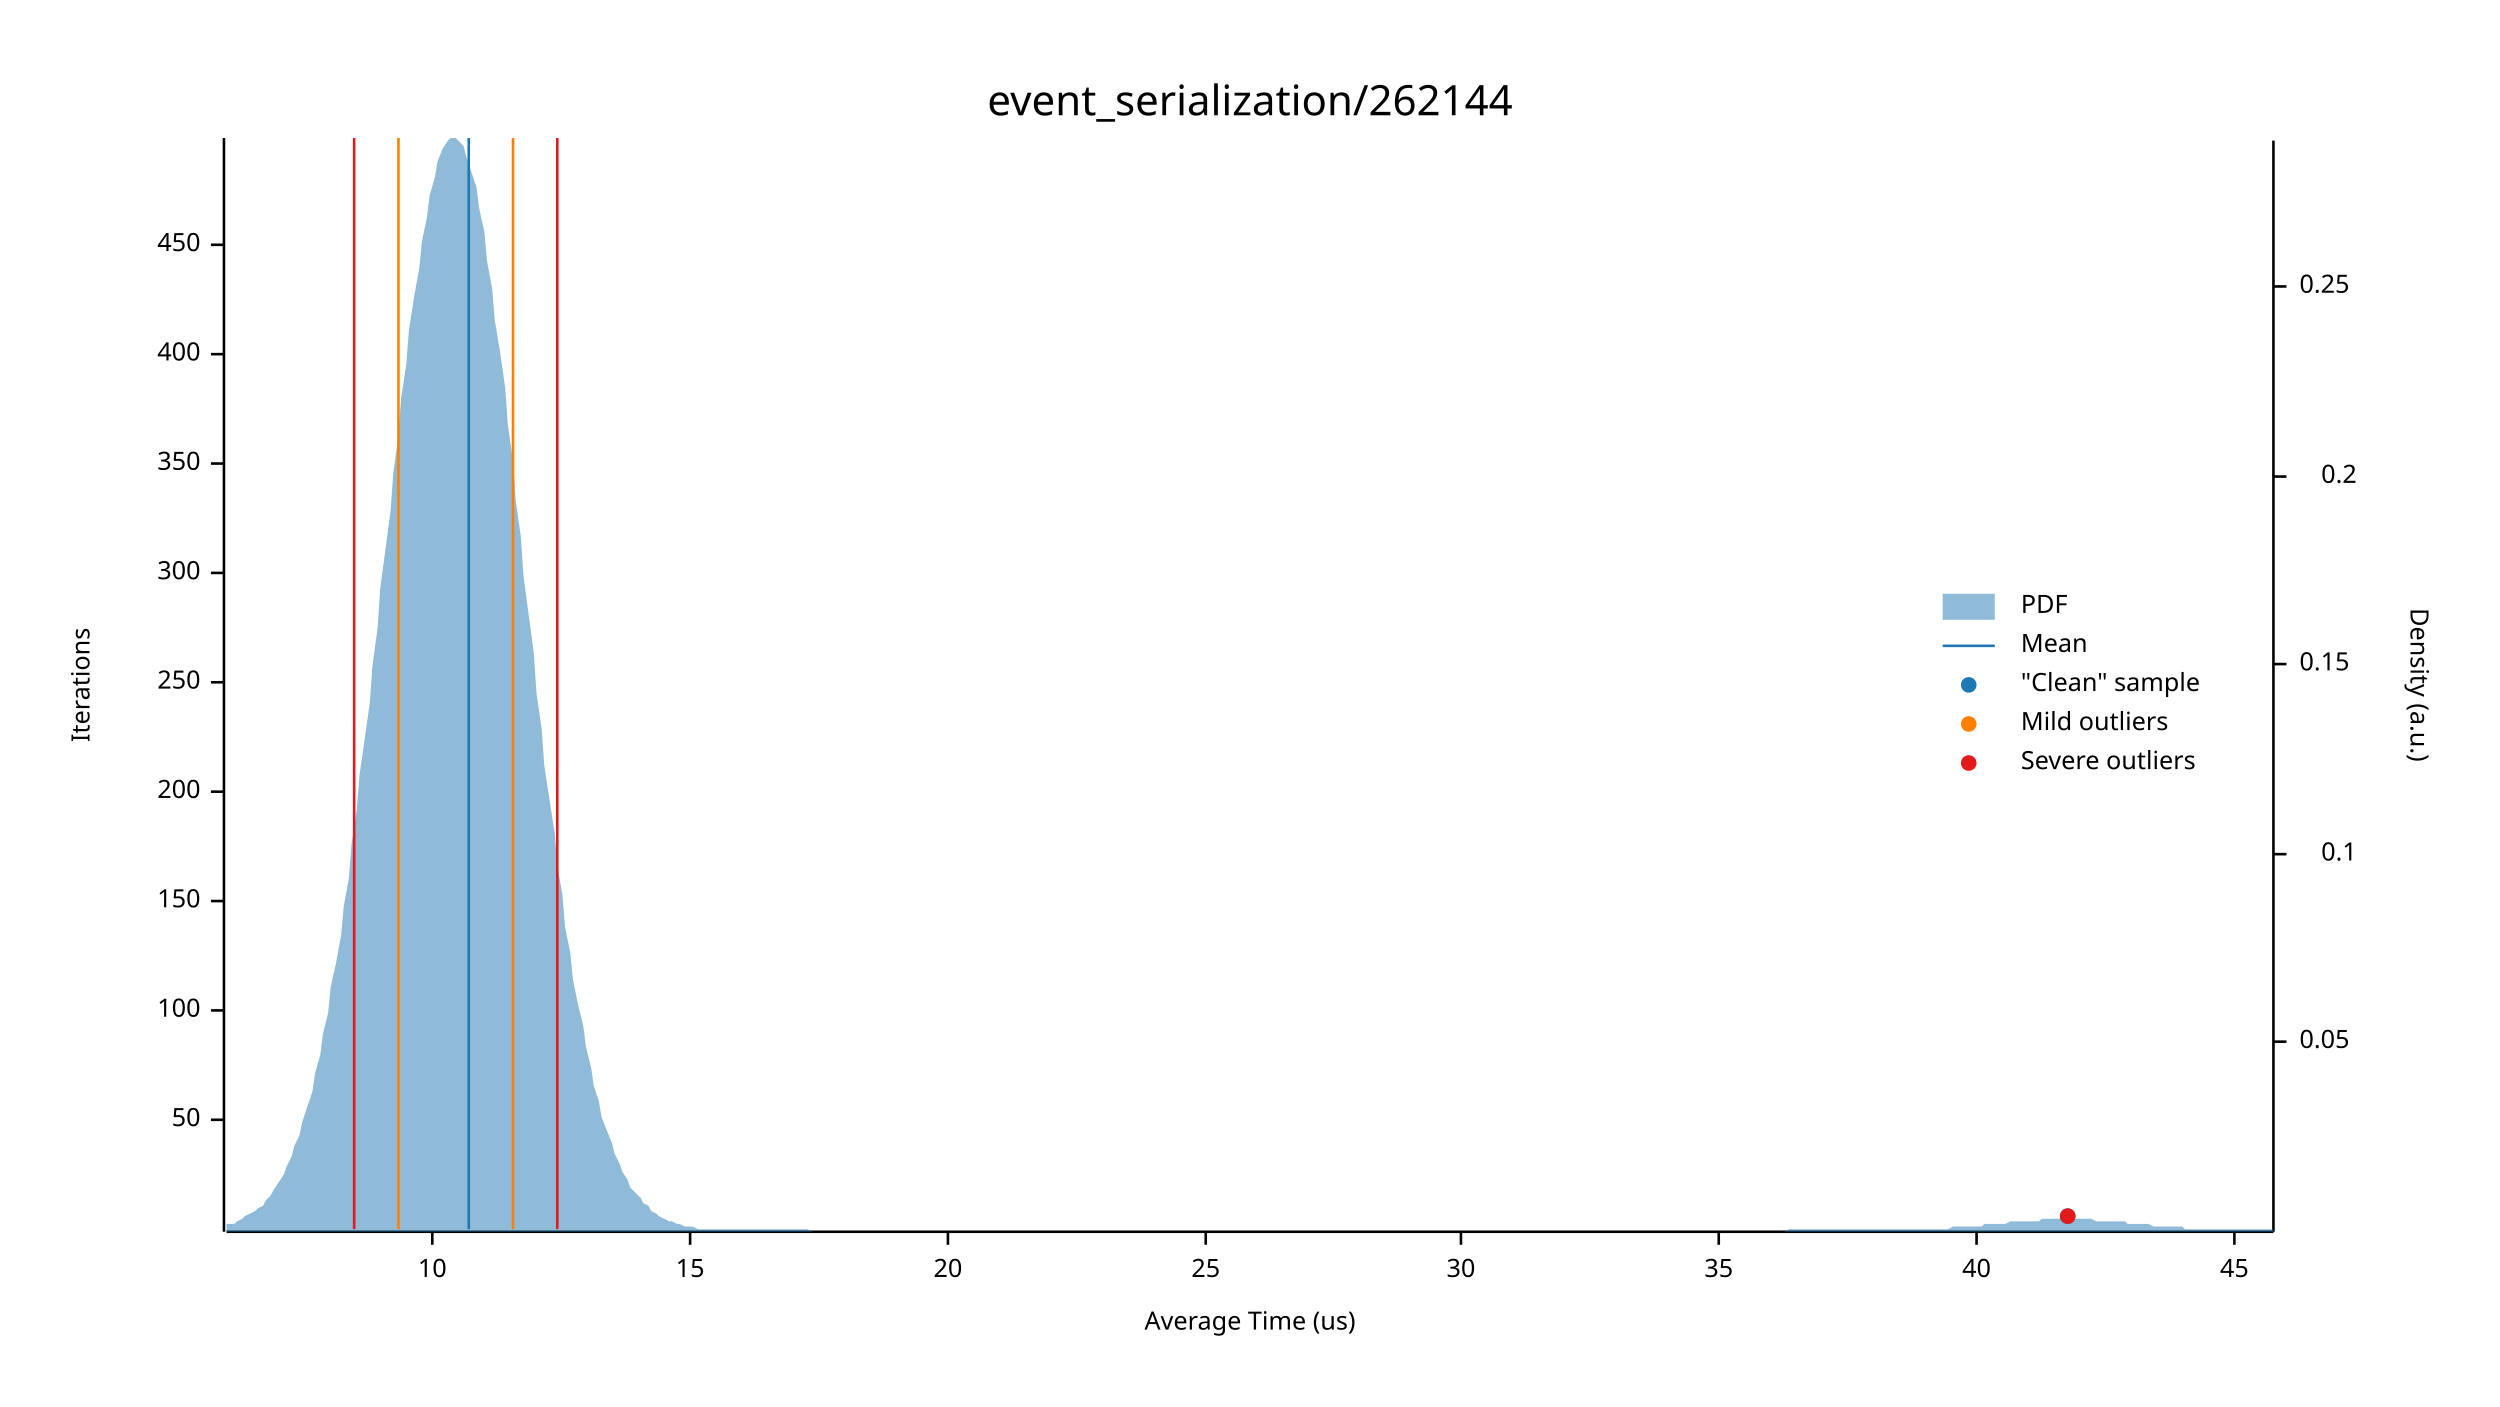
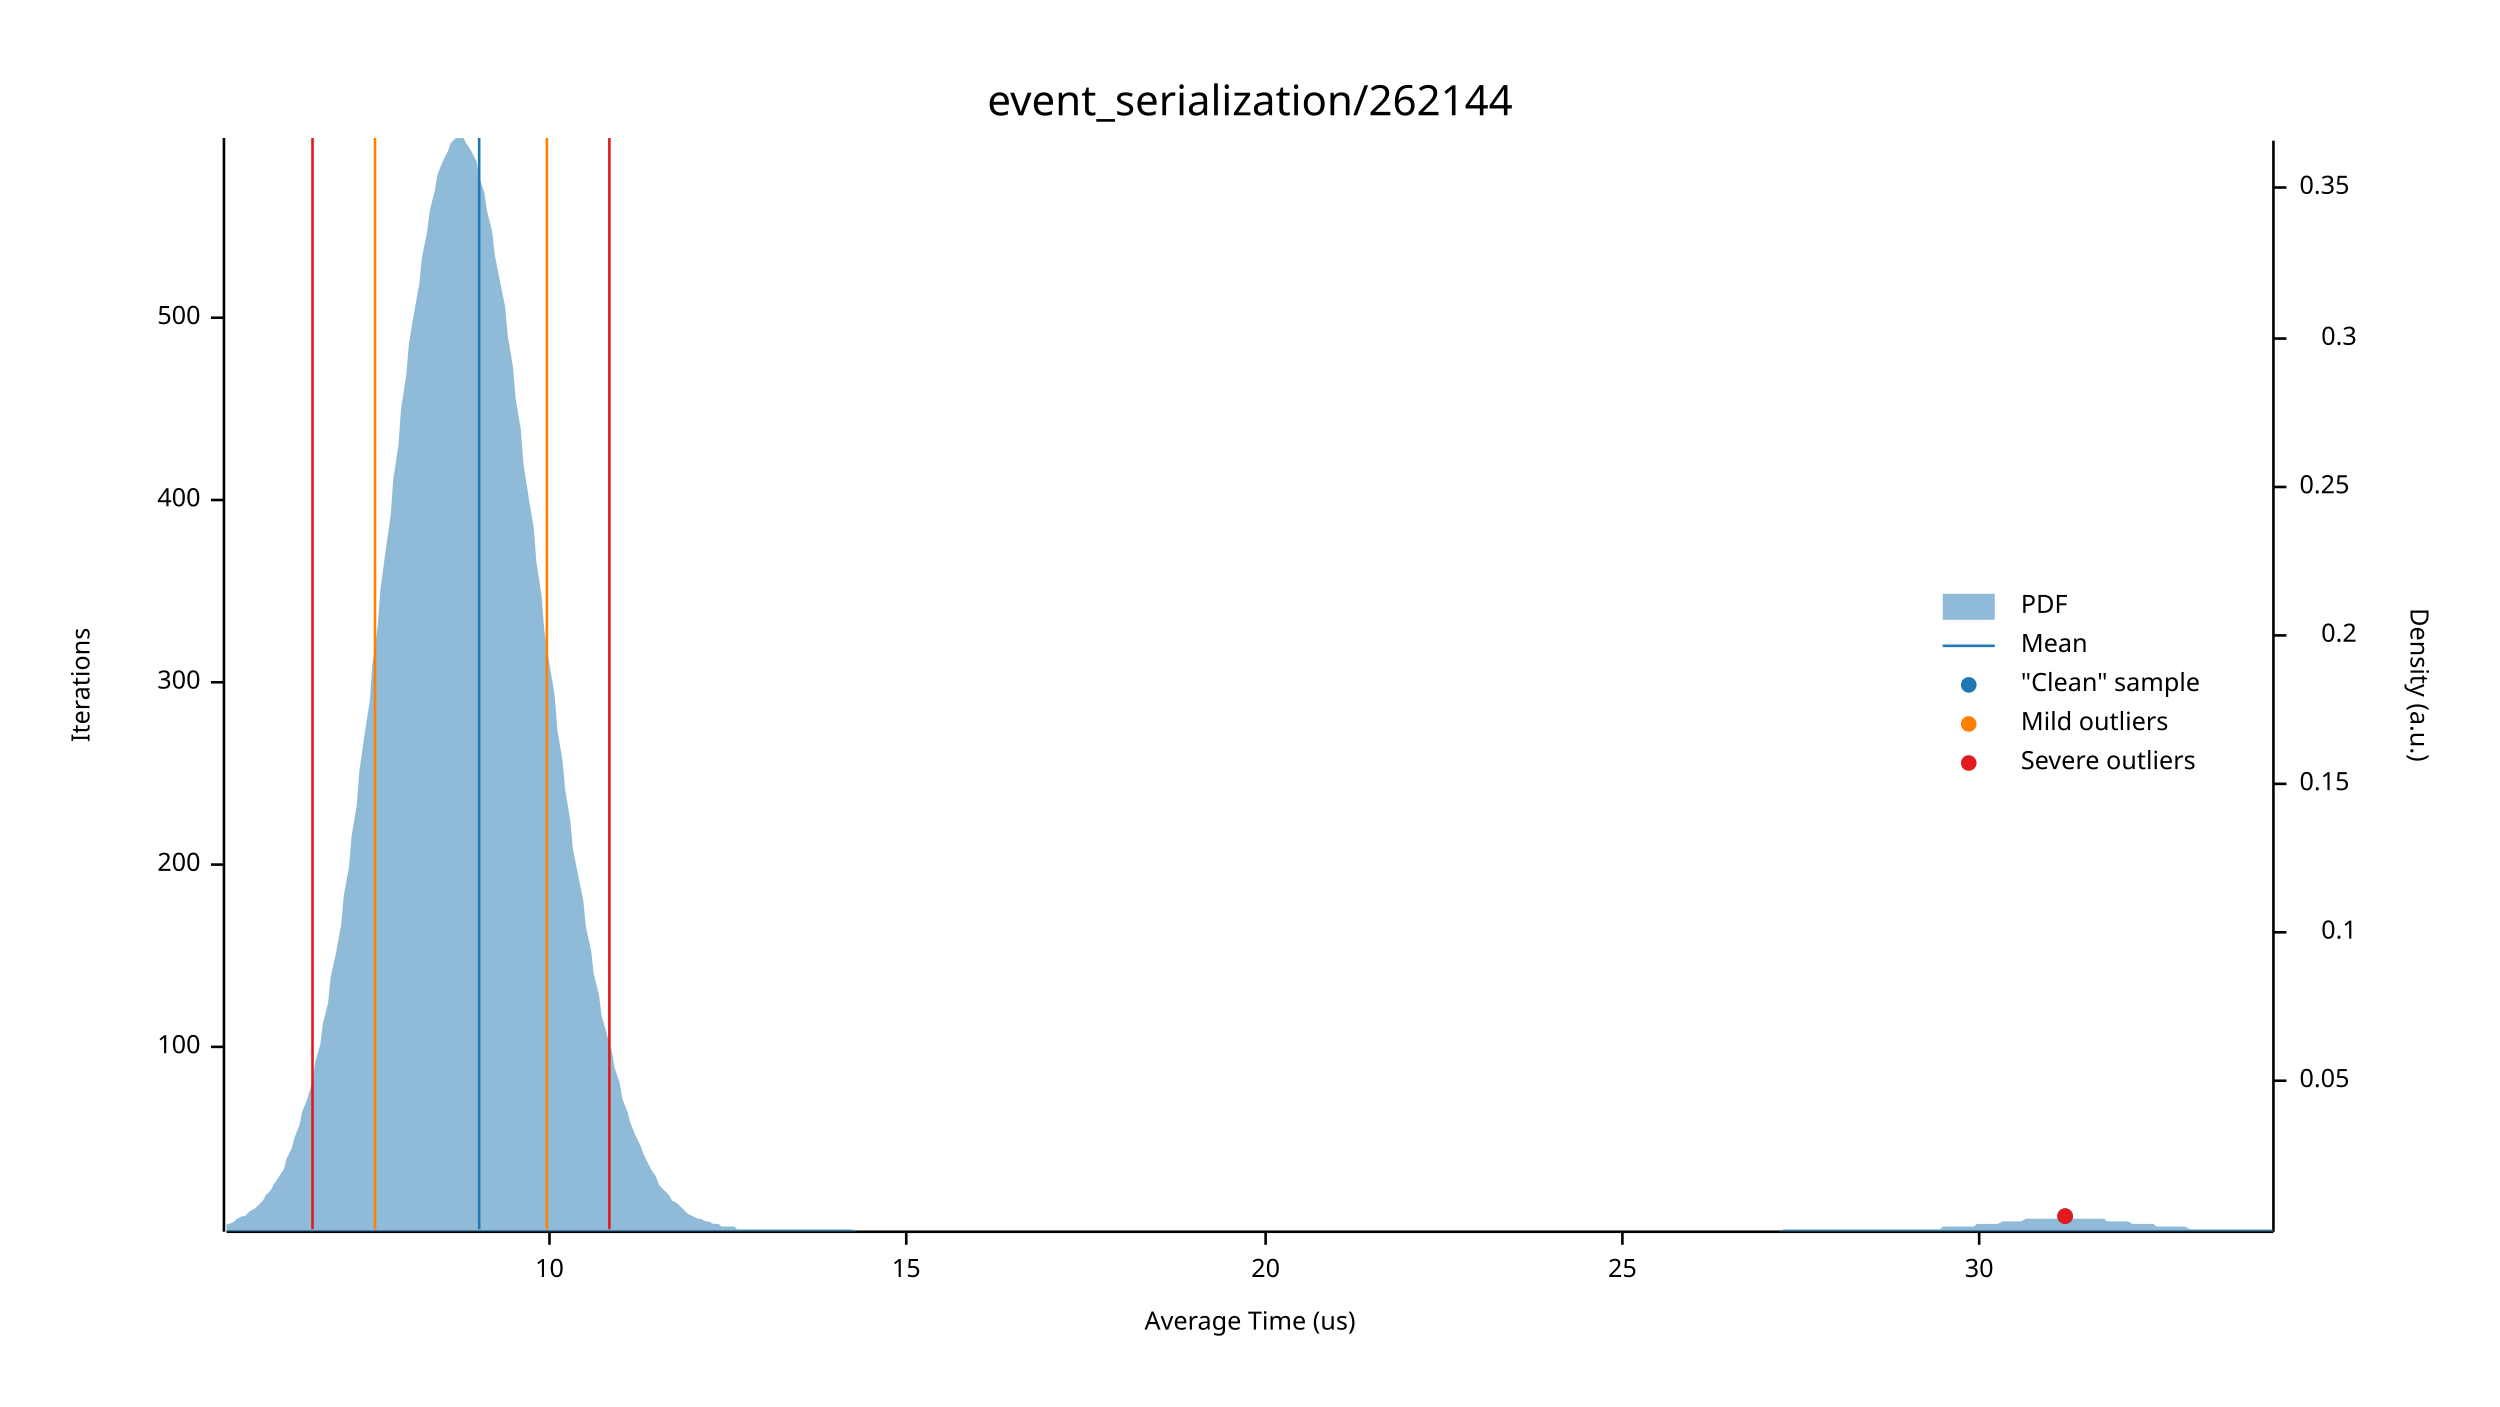
<svg xmlns="http://www.w3.org/2000/svg" width="960" height="540" viewBox="0 0 960 540">
  <text x="480" y="32" dy="0.76em" text-anchor="middle" font-family="sans-serif" font-size="16.129" opacity="1" fill="#000000">
event_serialization/262144
</text>
  <text x="27" y="263" dy="0.76em" text-anchor="middle" font-family="sans-serif" font-size="9.677" opacity="1" fill="#000000" transform="rotate(270, 27, 263)">
Iterations
</text>
  <text x="480" y="513" dy="-0.5ex" text-anchor="middle" font-family="sans-serif" font-size="9.677" opacity="1" fill="#000000">
Average Time (us)
</text>
  <polyline fill="none" opacity="1" stroke="#000000" stroke-width="1" points="86,53 86,473 " />
-   <text x="77" y="430" dy="0.5ex" text-anchor="end" font-family="sans-serif" font-size="9.677" opacity="1" fill="#000000">
- 50
- </text>
-   <polyline fill="none" opacity="1" stroke="#000000" stroke-width="1" points="81,430 86,430 " />
-   <text x="77" y="388" dy="0.5ex" text-anchor="end" font-family="sans-serif" font-size="9.677" opacity="1" fill="#000000">
+   <text x="77" y="402" dy="0.5ex" text-anchor="end" font-family="sans-serif" font-size="9.677" opacity="1" fill="#000000">
100
</text>
-   <polyline fill="none" opacity="1" stroke="#000000" stroke-width="1" points="81,388 86,388 " />
-   <text x="77" y="346" dy="0.5ex" text-anchor="end" font-family="sans-serif" font-size="9.677" opacity="1" fill="#000000">
- 150
- </text>
-   <polyline fill="none" opacity="1" stroke="#000000" stroke-width="1" points="81,346 86,346 " />
-   <text x="77" y="304" dy="0.5ex" text-anchor="end" font-family="sans-serif" font-size="9.677" opacity="1" fill="#000000">
+   <polyline fill="none" opacity="1" stroke="#000000" stroke-width="1" points="81,402 86,402 " />
+   <text x="77" y="332" dy="0.5ex" text-anchor="end" font-family="sans-serif" font-size="9.677" opacity="1" fill="#000000">
200
</text>
-   <polyline fill="none" opacity="1" stroke="#000000" stroke-width="1" points="81,304 86,304 " />
+   <polyline fill="none" opacity="1" stroke="#000000" stroke-width="1" points="81,332 86,332 " />
  <text x="77" y="262" dy="0.5ex" text-anchor="end" font-family="sans-serif" font-size="9.677" opacity="1" fill="#000000">
- 250
+ 300
</text>
  <polyline fill="none" opacity="1" stroke="#000000" stroke-width="1" points="81,262 86,262 " />
-   <text x="77" y="220" dy="0.5ex" text-anchor="end" font-family="sans-serif" font-size="9.677" opacity="1" fill="#000000">
- 300
- </text>
-   <polyline fill="none" opacity="1" stroke="#000000" stroke-width="1" points="81,220 86,220 " />
-   <text x="77" y="178" dy="0.5ex" text-anchor="end" font-family="sans-serif" font-size="9.677" opacity="1" fill="#000000">
- 350
- </text>
-   <polyline fill="none" opacity="1" stroke="#000000" stroke-width="1" points="81,178 86,178 " />
-   <text x="77" y="136" dy="0.5ex" text-anchor="end" font-family="sans-serif" font-size="9.677" opacity="1" fill="#000000">
+   <text x="77" y="192" dy="0.5ex" text-anchor="end" font-family="sans-serif" font-size="9.677" opacity="1" fill="#000000">
400
</text>
-   <polyline fill="none" opacity="1" stroke="#000000" stroke-width="1" points="81,136 86,136 " />
-   <text x="77" y="94" dy="0.5ex" text-anchor="end" font-family="sans-serif" font-size="9.677" opacity="1" fill="#000000">
- 450
+   <polyline fill="none" opacity="1" stroke="#000000" stroke-width="1" points="81,192 86,192 " />
+   <text x="77" y="122" dy="0.5ex" text-anchor="end" font-family="sans-serif" font-size="9.677" opacity="1" fill="#000000">
+ 500
</text>
-   <polyline fill="none" opacity="1" stroke="#000000" stroke-width="1" points="81,94 86,94 " />
+   <polyline fill="none" opacity="1" stroke="#000000" stroke-width="1" points="81,122 86,122 " />
  <polyline fill="none" opacity="1" stroke="#000000" stroke-width="1" points="87,473 873,473 " />
-   <text x="166" y="483" dy="0.76em" text-anchor="middle" font-family="sans-serif" font-size="9.677" opacity="1" fill="#000000">
+   <text x="211" y="483" dy="0.76em" text-anchor="middle" font-family="sans-serif" font-size="9.677" opacity="1" fill="#000000">
10
</text>
-   <polyline fill="none" opacity="1" stroke="#000000" stroke-width="1" points="166,473 166,478 " />
-   <text x="265" y="483" dy="0.76em" text-anchor="middle" font-family="sans-serif" font-size="9.677" opacity="1" fill="#000000">
+   <polyline fill="none" opacity="1" stroke="#000000" stroke-width="1" points="211,473 211,478 " />
+   <text x="348" y="483" dy="0.76em" text-anchor="middle" font-family="sans-serif" font-size="9.677" opacity="1" fill="#000000">
15
</text>
-   <polyline fill="none" opacity="1" stroke="#000000" stroke-width="1" points="265,473 265,478 " />
-   <text x="364" y="483" dy="0.76em" text-anchor="middle" font-family="sans-serif" font-size="9.677" opacity="1" fill="#000000">
+   <polyline fill="none" opacity="1" stroke="#000000" stroke-width="1" points="348,473 348,478 " />
+   <text x="486" y="483" dy="0.76em" text-anchor="middle" font-family="sans-serif" font-size="9.677" opacity="1" fill="#000000">
20
</text>
-   <polyline fill="none" opacity="1" stroke="#000000" stroke-width="1" points="364,473 364,478 " />
-   <text x="463" y="483" dy="0.76em" text-anchor="middle" font-family="sans-serif" font-size="9.677" opacity="1" fill="#000000">
+   <polyline fill="none" opacity="1" stroke="#000000" stroke-width="1" points="486,473 486,478 " />
+   <text x="623" y="483" dy="0.76em" text-anchor="middle" font-family="sans-serif" font-size="9.677" opacity="1" fill="#000000">
25
</text>
-   <polyline fill="none" opacity="1" stroke="#000000" stroke-width="1" points="463,473 463,478 " />
-   <text x="561" y="483" dy="0.76em" text-anchor="middle" font-family="sans-serif" font-size="9.677" opacity="1" fill="#000000">
+   <polyline fill="none" opacity="1" stroke="#000000" stroke-width="1" points="623,473 623,478 " />
+   <text x="760" y="483" dy="0.76em" text-anchor="middle" font-family="sans-serif" font-size="9.677" opacity="1" fill="#000000">
30
</text>
-   <polyline fill="none" opacity="1" stroke="#000000" stroke-width="1" points="561,473 561,478 " />
-   <text x="660" y="483" dy="0.76em" text-anchor="middle" font-family="sans-serif" font-size="9.677" opacity="1" fill="#000000">
- 35
- </text>
-   <polyline fill="none" opacity="1" stroke="#000000" stroke-width="1" points="660,473 660,478 " />
-   <text x="759" y="483" dy="0.76em" text-anchor="middle" font-family="sans-serif" font-size="9.677" opacity="1" fill="#000000">
- 40
- </text>
-   <polyline fill="none" opacity="1" stroke="#000000" stroke-width="1" points="759,473 759,478 " />
-   <text x="858" y="483" dy="0.76em" text-anchor="middle" font-family="sans-serif" font-size="9.677" opacity="1" fill="#000000">
- 45
- </text>
-   <polyline fill="none" opacity="1" stroke="#000000" stroke-width="1" points="858,473 858,478 " />
+   <polyline fill="none" opacity="1" stroke="#000000" stroke-width="1" points="760,473 760,478 " />
  <text x="933" y="263" dy="0.76em" text-anchor="middle" font-family="sans-serif" font-size="9.677" opacity="1" fill="#000000" transform="rotate(90, 933, 263)">
Density (a.u.)
</text>
  <polyline fill="none" opacity="1" stroke="#000000" stroke-width="1" points="873,54 873,473 " />
-   <text x="883" y="400" dy="0.5ex" text-anchor="start" font-family="sans-serif" font-size="9.677" opacity="1" fill="#000000">
+   <text x="883" y="415" dy="0.5ex" text-anchor="start" font-family="sans-serif" font-size="9.677" opacity="1" fill="#000000">
0.05
</text>
-   <polyline fill="none" opacity="1" stroke="#000000" stroke-width="1" points="873,400 878,400 " />
-   <text x="905" y="328" dy="0.5ex" text-anchor="end" font-family="sans-serif" font-size="9.677" opacity="1" fill="#000000">
+   <polyline fill="none" opacity="1" stroke="#000000" stroke-width="1" points="873,415 878,415 " />
+   <text x="905" y="358" dy="0.5ex" text-anchor="end" font-family="sans-serif" font-size="9.677" opacity="1" fill="#000000">
0.1
</text>
-   <polyline fill="none" opacity="1" stroke="#000000" stroke-width="1" points="873,328 878,328 " />
-   <text x="883" y="255" dy="0.5ex" text-anchor="start" font-family="sans-serif" font-size="9.677" opacity="1" fill="#000000">
+   <polyline fill="none" opacity="1" stroke="#000000" stroke-width="1" points="873,358 878,358 " />
+   <text x="883" y="301" dy="0.5ex" text-anchor="start" font-family="sans-serif" font-size="9.677" opacity="1" fill="#000000">
0.15
</text>
-   <polyline fill="none" opacity="1" stroke="#000000" stroke-width="1" points="873,255 878,255 " />
-   <text x="905" y="183" dy="0.5ex" text-anchor="end" font-family="sans-serif" font-size="9.677" opacity="1" fill="#000000">
+   <polyline fill="none" opacity="1" stroke="#000000" stroke-width="1" points="873,301 878,301 " />
+   <text x="905" y="244" dy="0.5ex" text-anchor="end" font-family="sans-serif" font-size="9.677" opacity="1" fill="#000000">
0.2
</text>
-   <polyline fill="none" opacity="1" stroke="#000000" stroke-width="1" points="873,183 878,183 " />
-   <text x="883" y="110" dy="0.5ex" text-anchor="start" font-family="sans-serif" font-size="9.677" opacity="1" fill="#000000">
+   <polyline fill="none" opacity="1" stroke="#000000" stroke-width="1" points="873,244 878,244 " />
+   <text x="883" y="187" dy="0.5ex" text-anchor="start" font-family="sans-serif" font-size="9.677" opacity="1" fill="#000000">
0.25
</text>
-   <polyline fill="none" opacity="1" stroke="#000000" stroke-width="1" points="873,110 878,110 " />
-   <polygon opacity="0.5" fill="#1F78B4" points="87,470 88,470 90,470 91,469 93,468 94,467 96,466 98,465 99,464 101,463 102,461 104,459 105,457 107,454 109,451 110,448 112,444 113,440 115,436 116,431 118,425 120,419 121,412 123,405 124,397 126,389 127,379 129,370 131,359 132,348 134,337 135,324 137,311 138,298 140,284 142,270 143,256 145,241 146,226 148,211 150,196 151,182 153,167 154,153 156,140 157,127 159,114 161,103 162,93 164,83 165,75 167,68 168,62 170,57 172,54 173,53 175,53 176,54 178,56 179,60 181,66 183,72 184,80 186,89 187,100 189,111 190,123 192,135 194,149 195,163 197,177 198,192 200,206 201,221 203,236 205,251 206,266 208,280 209,294 211,307 213,320 214,332 216,344 217,356 219,366 220,376 222,386 224,394 225,402 227,410 228,417 230,423 231,429 233,434 235,439 236,443 238,447 239,450 241,453 242,456 244,458 246,460 247,462 249,463 250,465 252,466 253,467 255,468 257,469 258,469 260,470 261,470 263,471 264,471 266,471 268,472 269,472 271,472 272,472 274,472 276,472 277,472 279,472 280,472 282,472 283,472 285,472 287,472 288,472 290,472 291,472 293,472 294,472 296,472 298,472 299,472 301,472 302,472 304,472 305,472 307,472 309,472 310,472 312,473 313,473 315,473 316,473 318,473 320,473 321,473 323,473 324,473 326,473 327,473 329,473 331,473 332,473 334,473 335,473 337,473 339,473 340,473 342,473 343,473 345,473 346,473 348,473 350,473 351,473 353,473 354,473 356,473 357,473 359,473 361,473 362,473 364,473 365,473 367,473 368,473 370,473 372,473 373,473 375,473 376,473 378,473 379,473 381,473 383,473 384,473 386,473 387,473 389,473 391,473 392,473 394,473 395,473 397,473 398,473 400,473 402,473 403,473 405,473 406,473 408,473 409,473 411,473 413,473 414,473 416,473 417,473 419,473 420,473 422,473 424,473 425,473 427,473 428,473 430,473 431,473 433,473 435,473 436,473 438,473 439,473 441,473 442,473 444,473 446,473 447,473 449,473 450,473 452,473 454,473 455,473 457,473 458,473 460,473 461,473 463,473 465,473 466,473 468,473 469,473 471,473 472,473 474,473 476,473 477,473 479,473 480,473 482,473 483,473 485,473 487,473 488,473 490,473 491,473 493,473 494,473 496,473 498,473 499,473 501,473 502,473 504,473 505,473 507,473 509,473 510,473 512,473 513,473 515,473 517,473 518,473 520,473 521,473 523,473 524,473 526,473 528,473 529,473 531,473 532,473 534,473 535,473 537,473 539,473 540,473 542,473 543,473 545,473 546,473 548,473 550,473 551,473 553,473 554,473 556,473 557,473 559,473 561,473 562,473 564,473 565,473 567,473 568,473 570,473 572,473 573,473 575,473 576,473 578,473 580,473 581,473 583,473 584,473 586,473 587,473 589,473 591,473 592,473 594,473 595,473 597,473 598,473 600,473 602,473 603,473 605,473 606,473 608,473 609,473 611,473 613,473 614,473 616,473 617,473 619,473 620,473 622,473 624,473 625,473 627,473 628,473 630,473 632,473 633,473 635,473 636,473 638,473 639,473 641,473 643,473 644,473 646,473 647,473 649,473 650,473 652,473 654,473 655,473 657,473 658,473 660,473 661,473 663,473 665,473 666,473 668,473 669,473 671,473 672,473 674,473 676,473 677,473 679,473 680,473 682,473 683,473 685,473 687,472 688,472 690,472 691,472 693,472 695,472 696,472 698,472 699,472 701,472 702,472 704,472 706,472 707,472 709,472 710,472 712,472 713,472 715,472 717,472 718,472 720,472 721,472 723,472 724,472 726,472 728,472 729,472 731,472 732,472 734,472 735,472 737,472 739,472 740,472 742,472 743,472 745,472 746,472 748,472 750,471 751,471 753,471 754,471 756,471 758,471 759,471 761,471 762,470 764,470 765,470 767,470 769,470 770,470 772,469 773,469 775,469 776,469 778,469 780,469 781,469 783,469 784,468 786,468 787,468 789,468 791,468 792,468 794,468 795,468 797,468 798,468 800,468 802,468 803,468 805,469 806,469 808,469 809,469 811,469 813,469 814,469 816,469 817,470 819,470 821,470 822,470 824,470 825,470 827,471 828,471 830,471 832,471 833,471 835,471 836,471 838,471 839,472 841,472 843,472 844,472 846,472 847,472 849,472 850,472 852,472 854,472 855,472 857,472 858,472 860,472 861,472 863,472 865,472 866,472 868,472 869,472 871,472 873,472 873,473 87,473 " />
-   <polyline fill="none" opacity="1" stroke="#1F78B4" stroke-width="1" points="180,472 180,53 " />
-   <polyline fill="none" opacity="1" stroke="#FF7F00" stroke-width="1" points="153,472 153,53 " />
-   <polyline fill="none" opacity="1" stroke="#FF7F00" stroke-width="1" points="197,472 197,53 " />
-   <polyline fill="none" opacity="1" stroke="#E31A1C" stroke-width="1" points="136,472 136,53 " />
-   <polyline fill="none" opacity="1" stroke="#E31A1C" stroke-width="1" points="214,472 214,53 " />
-   <circle cx="794" cy="467" r="3" opacity="1" fill="#1F78B4" stroke="none" stroke-width="1" />
-   <circle cx="794" cy="467" r="3" opacity="1" fill="#E31A1C" stroke="none" stroke-width="1" />
+   <polyline fill="none" opacity="1" stroke="#000000" stroke-width="1" points="873,187 878,187 " />
+   <text x="905" y="130" dy="0.5ex" text-anchor="end" font-family="sans-serif" font-size="9.677" opacity="1" fill="#000000">
+ 0.3
+ </text>
+   <polyline fill="none" opacity="1" stroke="#000000" stroke-width="1" points="873,130 878,130 " />
+   <text x="883" y="72" dy="0.5ex" text-anchor="start" font-family="sans-serif" font-size="9.677" opacity="1" fill="#000000">
+ 0.35
+ </text>
+   <polyline fill="none" opacity="1" stroke="#000000" stroke-width="1" points="873,72 878,72 " />
+   <polygon opacity="0.5" fill="#1F78B4" points="87,470 88,470 90,469 91,468 93,467 94,467 96,465 98,464 99,463 101,461 102,459 104,457 105,455 107,452 109,449 110,445 112,441 113,437 115,432 116,427 118,422 120,415 121,408 123,401 124,393 126,385 127,375 129,366 131,355 132,344 134,333 135,321 137,309 138,296 140,282 142,269 143,255 145,241 146,227 148,212 150,198 151,184 153,171 154,157 156,144 157,132 159,120 161,109 162,99 164,89 165,81 167,73 168,67 170,62 172,58 173,55 175,53 176,53 178,53 179,55 181,58 183,62 184,68 186,74 187,81 189,89 190,98 192,108 194,118 195,129 197,141 198,153 200,165 201,178 203,191 205,203 206,216 208,229 209,242 211,255 213,267 214,280 216,292 217,303 219,315 220,326 222,336 224,346 225,356 227,365 228,374 230,382 231,390 233,397 235,404 236,410 238,416 239,422 241,427 242,431 244,436 246,440 247,443 249,447 250,449 252,452 253,455 255,457 257,459 258,461 260,462 261,463 263,465 264,466 266,467 268,468 269,468 271,469 272,469 274,470 276,470 277,471 279,471 280,471 282,471 283,472 285,472 287,472 288,472 290,472 291,472 293,472 294,472 296,472 298,472 299,472 301,472 302,472 304,472 305,472 307,472 309,472 310,472 312,472 313,472 315,472 316,472 318,472 320,472 321,472 323,472 324,472 326,472 327,472 329,473 331,473 332,473 334,473 335,473 337,473 339,473 340,473 342,473 343,473 345,473 346,473 348,473 350,473 351,473 353,473 354,473 356,473 357,473 359,473 361,473 362,473 364,473 365,473 367,473 368,473 370,473 372,473 373,473 375,473 376,473 378,473 379,473 381,473 383,473 384,473 386,473 387,473 389,473 391,473 392,473 394,473 395,473 397,473 398,473 400,473 402,473 403,473 405,473 406,473 408,473 409,473 411,473 413,473 414,473 416,473 417,473 419,473 420,473 422,473 424,473 425,473 427,473 428,473 430,473 431,473 433,473 435,473 436,473 438,473 439,473 441,473 442,473 444,473 446,473 447,473 449,473 450,473 452,473 454,473 455,473 457,473 458,473 460,473 461,473 463,473 465,473 466,473 468,473 469,473 471,473 472,473 474,473 476,473 477,473 479,473 480,473 482,473 483,473 485,473 487,473 488,473 490,473 491,473 493,473 494,473 496,473 498,473 499,473 501,473 502,473 504,473 505,473 507,473 509,473 510,473 512,473 513,473 515,473 517,473 518,473 520,473 521,473 523,473 524,473 526,473 528,473 529,473 531,473 532,473 534,473 535,473 537,473 539,473 540,473 542,473 543,473 545,473 546,473 548,473 550,473 551,473 553,473 554,473 556,473 557,473 559,473 561,473 562,473 564,473 565,473 567,473 568,473 570,473 572,473 573,473 575,473 576,473 578,473 580,473 581,473 583,473 584,473 586,473 587,473 589,473 591,473 592,473 594,473 595,473 597,473 598,473 600,473 602,473 603,473 605,473 606,473 608,473 609,473 611,473 613,473 614,473 616,473 617,473 619,473 620,473 622,473 624,473 625,473 627,473 628,473 630,473 632,473 633,473 635,473 636,473 638,473 639,473 641,473 643,473 644,473 646,473 647,473 649,473 650,473 652,473 654,473 655,473 657,473 658,473 660,473 661,473 663,473 665,473 666,473 668,473 669,473 671,473 672,473 674,473 676,473 677,473 679,473 680,473 682,473 683,473 685,472 687,472 688,472 690,472 691,472 693,472 695,472 696,472 698,472 699,472 701,472 702,472 704,472 706,472 707,472 709,472 710,472 712,472 713,472 715,472 717,472 718,472 720,472 721,472 723,472 724,472 726,472 728,472 729,472 731,472 732,472 734,472 735,472 737,472 739,472 740,472 742,472 743,472 745,472 746,471 748,471 750,471 751,471 753,471 754,471 756,471 758,471 759,470 761,470 762,470 764,470 765,470 767,470 769,469 770,469 772,469 773,469 775,469 776,469 778,468 780,468 781,468 783,468 784,468 786,468 787,468 789,468 791,468 792,468 794,468 795,468 797,468 798,468 800,468 802,468 803,468 805,468 806,468 808,468 809,469 811,469 813,469 814,469 816,469 817,469 819,470 821,470 822,470 824,470 825,470 827,470 828,471 830,471 832,471 833,471 835,471 836,471 838,471 839,471 841,472 843,472 844,472 846,472 847,472 849,472 850,472 852,472 854,472 855,472 857,472 858,472 860,472 861,472 863,472 865,472 866,472 868,472 869,472 871,472 873,472 873,473 87,473 " />
+   <polyline fill="none" opacity="1" stroke="#1F78B4" stroke-width="1" points="184,472 184,53 " />
+   <polyline fill="none" opacity="1" stroke="#FF7F00" stroke-width="1" points="144,472 144,53 " />
+   <polyline fill="none" opacity="1" stroke="#FF7F00" stroke-width="1" points="210,472 210,53 " />
+   <polyline fill="none" opacity="1" stroke="#E31A1C" stroke-width="1" points="120,472 120,53 " />
+   <polyline fill="none" opacity="1" stroke="#E31A1C" stroke-width="1" points="234,472 234,53 " />
+   <circle cx="793" cy="467" r="3" opacity="1" fill="#1F78B4" stroke="none" stroke-width="1" />
+   <circle cx="793" cy="467" r="3" opacity="1" fill="#E31A1C" stroke="none" stroke-width="1" />
  <text x="776" y="228" dy="0.76em" text-anchor="start" font-family="sans-serif" font-size="9.677" opacity="1" fill="#000000">
PDF
</text>
  <text x="776" y="243" dy="0.76em" text-anchor="start" font-family="sans-serif" font-size="9.677" opacity="1" fill="#000000">
Mean
</text>
  <text x="776" y="258" dy="0.76em" text-anchor="start" font-family="sans-serif" font-size="9.677" opacity="1" fill="#000000">
"Clean" sample
</text>
  <text x="776" y="273" dy="0.76em" text-anchor="start" font-family="sans-serif" font-size="9.677" opacity="1" fill="#000000">
Mild outliers
</text>
  <text x="776" y="288" dy="0.76em" text-anchor="start" font-family="sans-serif" font-size="9.677" opacity="1" fill="#000000">
Severe outliers
</text>
  <rect x="746" y="228" width="20" height="10" opacity="0.5" fill="#1F78B4" stroke="none" />
  <polyline fill="none" opacity="1" stroke="#1F78B4" stroke-width="1" points="746,248 766,248 " />
  <circle cx="756" cy="263" r="3" opacity="1" fill="#1F78B4" stroke="none" stroke-width="1" />
  <circle cx="756" cy="278" r="3" opacity="1" fill="#FF7F00" stroke="none" stroke-width="1" />
  <circle cx="756" cy="293" r="3" opacity="1" fill="#E31A1C" stroke="none" stroke-width="1" />
</svg>
